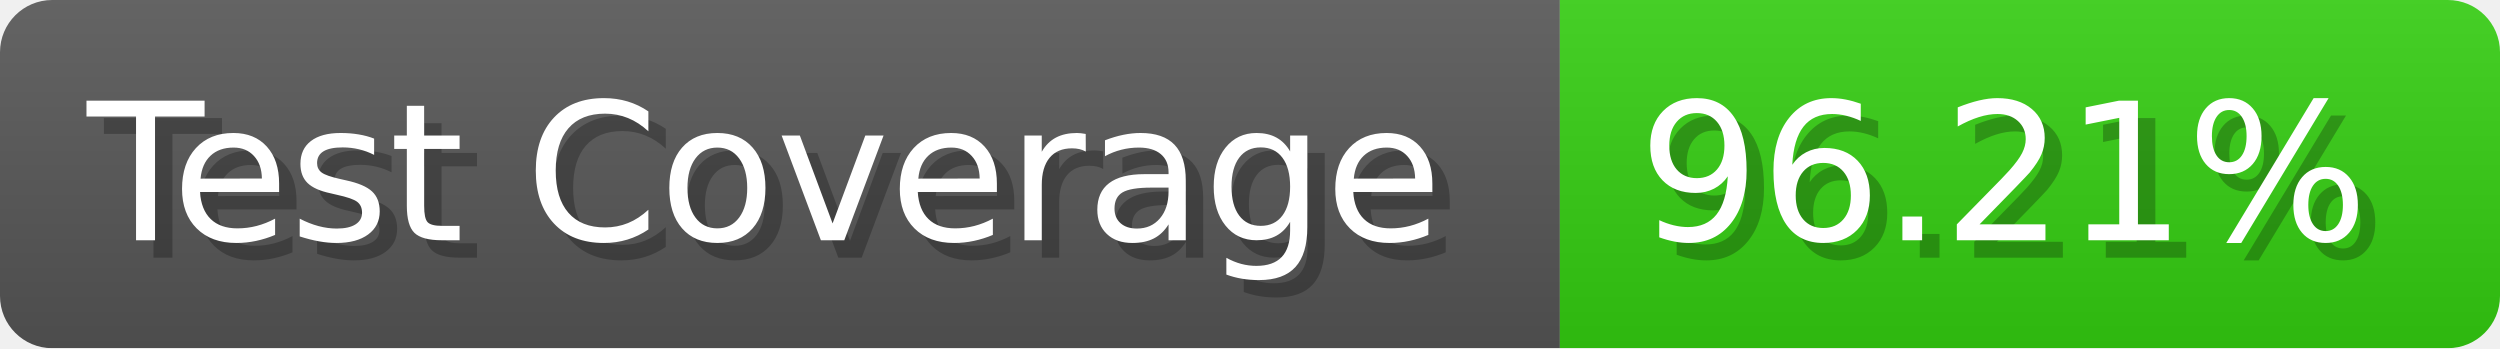
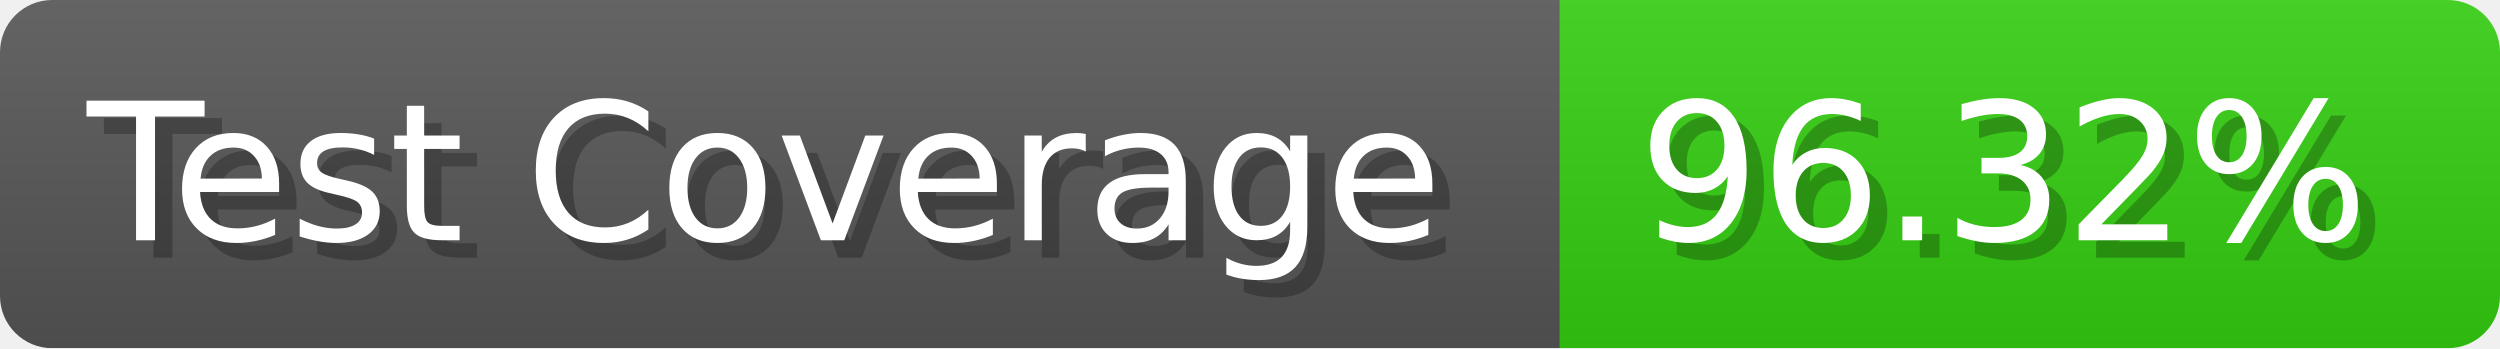
- <svg xmlns="http://www.w3.org/2000/svg" width="143.6" height="20" viewBox="0 0 1436 200" role="img" aria-label="Test Coverage: 96.21%">
+ <svg xmlns="http://www.w3.org/2000/svg" width="143.6" height="20" viewBox="0 0 1436 200" role="img" aria-label="Test Coverage: 96.32%">
  <linearGradient id="a" x2="0" y2="100%">
    <stop offset="0" stop-opacity=".1" stop-color="#EEE" />
    <stop offset="1" stop-opacity=".1" />
  </linearGradient>
  <mask id="m">
    <rect width="1436" height="200" rx="30" fill="#FFF" />
  </mask>
  <g mask="url(#m)">
    <rect width="896" height="200" fill="#555" />
    <rect width="540" height="200" fill="#3C1" x="896" />
    <rect width="1436" height="200" fill="url(#a)" />
  </g>
  <g aria-hidden="true" fill="#fff" text-anchor="start" font-family="Verdana,DejaVu Sans,sans-serif" font-size="110">
    <text x="60" y="148" textLength="796" fill="#000" opacity="0.25">Test Coverage</text>
    <text x="50" y="138" textLength="796">Test Coverage</text>
-     <text x="951" y="148" textLength="440" fill="#000" opacity="0.25">96.21%</text>
-     <text x="941" y="138" textLength="440">96.21%</text>
+     <text x="951" y="148" textLength="440" fill="#000" opacity="0.25">96.32%</text>
+     <text x="941" y="138" textLength="440">96.32%</text>
  </g>
</svg>
